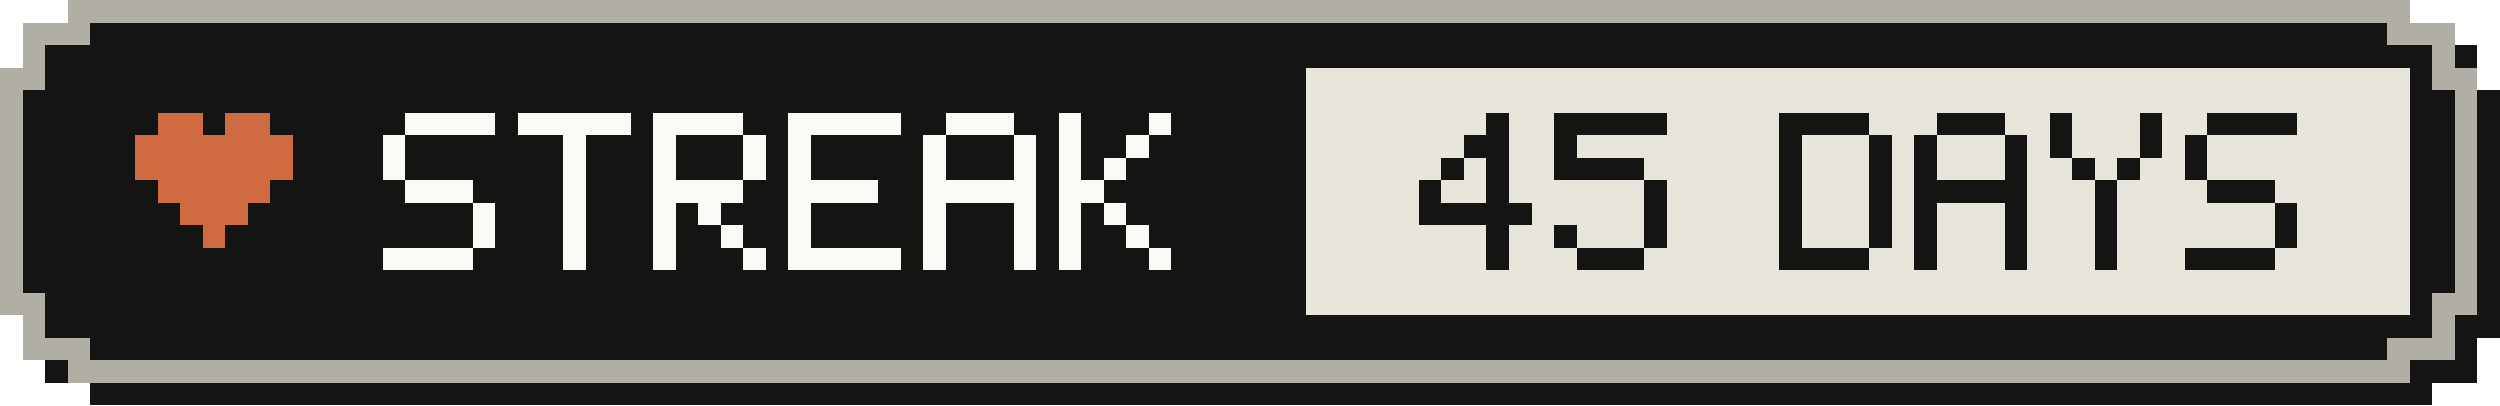
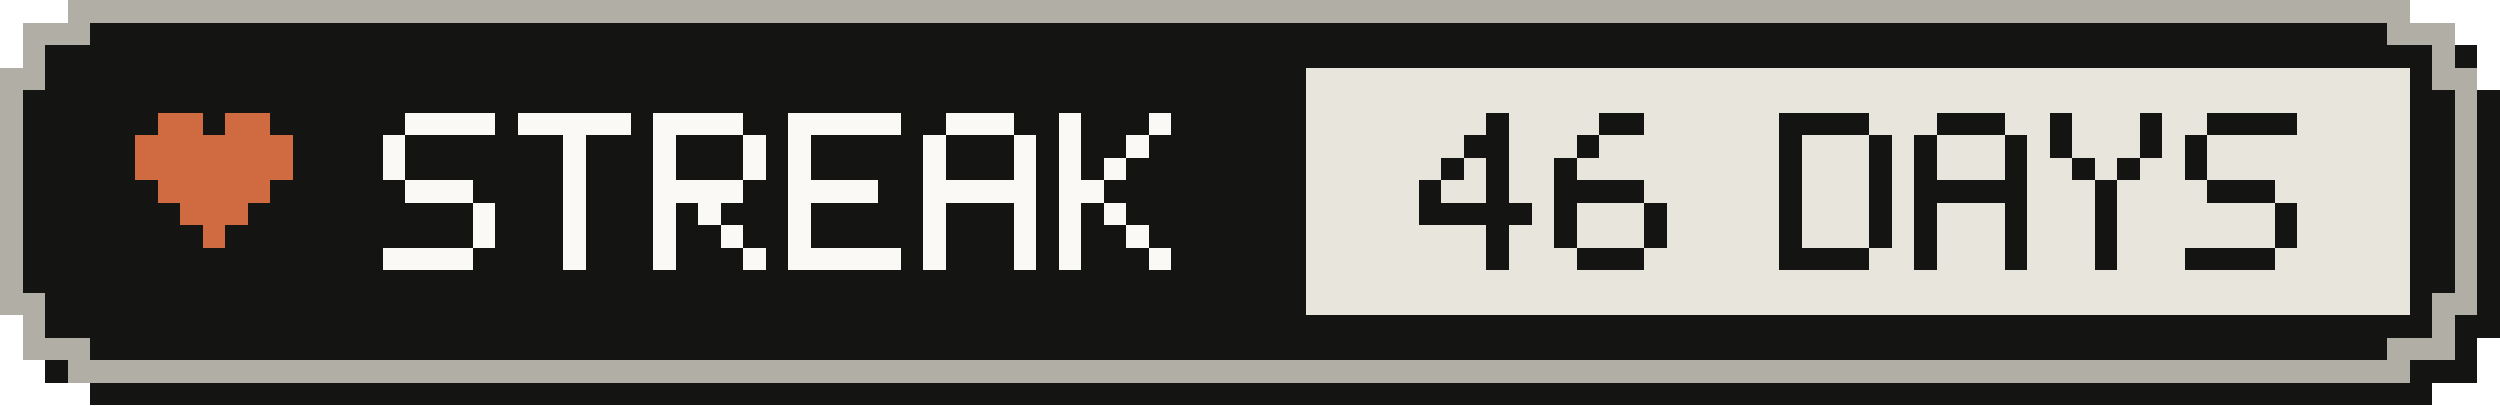
- <svg xmlns="http://www.w3.org/2000/svg" width="111" height="18" viewBox="0 0 111 18" role="img" aria-label="Active-day streak: 45 Days">
+ <svg xmlns="http://www.w3.org/2000/svg" width="111" height="18" viewBox="0 0 111 18" role="img" aria-label="Active-day streak: 46 Days">
  <g shape-rendering="crispEdges">
    <path fill="#141413" d="M4,1 H108 V2 H110 V4 H111 V15 H110 V17 H108 V18 H4 V17 H2 V15 H1 V4 H2 V2 H4 Z" />
    <path fill="#b0aea5" d="M3,0 H107 V1 H109 V3 H110 V14 H109 V16 H107 V17 H3 V16 H1 V14 H0 V3 H1 V1 H3 Z" />
    <path fill="#141413" d="M4,1 H106 V2 H108 V4 H109 V13 H108 V15 H106 V16 H4 V15 H2 V13 H1 V4 H2 V2 H4 Z" />
    <rect fill="#e8e6dc" x="58" y="3" width="49" height="11" />
    <g fill="#d06a41">
      <rect x="7" y="5" width="2" height="1" />
      <rect x="10" y="5" width="2" height="1" />
      <rect x="6" y="6" width="7" height="1" />
      <rect x="6" y="7" width="7" height="1" />
      <rect x="7" y="8" width="5" height="1" />
      <rect x="8" y="9" width="3" height="1" />
      <rect x="9" y="10" width="1" height="1" />
    </g>
    <g fill="#faf9f5">
      <rect x="18" y="5" width="4" height="1" />
      <rect x="17" y="6" width="1" height="1" />
      <rect x="17" y="7" width="1" height="1" />
      <rect x="18" y="8" width="3" height="1" />
      <rect x="21" y="9" width="1" height="1" />
      <rect x="21" y="10" width="1" height="1" />
      <rect x="17" y="11" width="4" height="1" />
      <rect x="23" y="5" width="5" height="1" />
      <rect x="25" y="6" width="1" height="1" />
      <rect x="25" y="7" width="1" height="1" />
      <rect x="25" y="8" width="1" height="1" />
      <rect x="25" y="9" width="1" height="1" />
      <rect x="25" y="10" width="1" height="1" />
      <rect x="25" y="11" width="1" height="1" />
      <rect x="29" y="5" width="4" height="1" />
      <rect x="29" y="6" width="1" height="1" />
      <rect x="33" y="6" width="1" height="1" />
      <rect x="29" y="7" width="1" height="1" />
      <rect x="33" y="7" width="1" height="1" />
      <rect x="29" y="8" width="4" height="1" />
      <rect x="29" y="9" width="1" height="1" />
      <rect x="31" y="9" width="1" height="1" />
      <rect x="29" y="10" width="1" height="1" />
      <rect x="32" y="10" width="1" height="1" />
      <rect x="29" y="11" width="1" height="1" />
      <rect x="33" y="11" width="1" height="1" />
      <rect x="35" y="5" width="5" height="1" />
      <rect x="35" y="6" width="1" height="1" />
      <rect x="35" y="7" width="1" height="1" />
      <rect x="35" y="8" width="4" height="1" />
      <rect x="35" y="9" width="1" height="1" />
      <rect x="35" y="10" width="1" height="1" />
      <rect x="35" y="11" width="5" height="1" />
      <rect x="42" y="5" width="3" height="1" />
      <rect x="41" y="6" width="1" height="1" />
      <rect x="45" y="6" width="1" height="1" />
      <rect x="41" y="7" width="1" height="1" />
      <rect x="45" y="7" width="1" height="1" />
      <rect x="41" y="8" width="5" height="1" />
      <rect x="41" y="9" width="1" height="1" />
      <rect x="45" y="9" width="1" height="1" />
      <rect x="41" y="10" width="1" height="1" />
      <rect x="45" y="10" width="1" height="1" />
      <rect x="41" y="11" width="1" height="1" />
      <rect x="45" y="11" width="1" height="1" />
      <rect x="47" y="5" width="1" height="1" />
      <rect x="51" y="5" width="1" height="1" />
      <rect x="47" y="6" width="1" height="1" />
      <rect x="50" y="6" width="1" height="1" />
      <rect x="47" y="7" width="1" height="1" />
      <rect x="49" y="7" width="1" height="1" />
      <rect x="47" y="8" width="2" height="1" />
      <rect x="47" y="9" width="1" height="1" />
      <rect x="49" y="9" width="1" height="1" />
      <rect x="47" y="10" width="1" height="1" />
      <rect x="50" y="10" width="1" height="1" />
      <rect x="47" y="11" width="1" height="1" />
      <rect x="51" y="11" width="1" height="1" />
    </g>
    <g fill="#141413">
      <rect x="66" y="5" width="1" height="1" />
      <rect x="65" y="6" width="2" height="1" />
      <rect x="64" y="7" width="1" height="1" />
      <rect x="66" y="7" width="1" height="1" />
      <rect x="63" y="8" width="1" height="1" />
      <rect x="66" y="8" width="1" height="1" />
      <rect x="63" y="9" width="5" height="1" />
      <rect x="66" y="10" width="1" height="1" />
      <rect x="66" y="11" width="1" height="1" />
-       <rect x="69" y="5" width="5" height="1" />
-       <rect x="69" y="6" width="1" height="1" />
-       <rect x="69" y="7" width="4" height="1" />
-       <rect x="73" y="8" width="1" height="1" />
+       <rect x="71" y="5" width="2" height="1" />
+       <rect x="70" y="6" width="1" height="1" />
+       <rect x="69" y="7" width="1" height="1" />
+       <rect x="69" y="8" width="4" height="1" />
+       <rect x="69" y="9" width="1" height="1" />
      <rect x="73" y="9" width="1" height="1" />
      <rect x="69" y="10" width="1" height="1" />
      <rect x="73" y="10" width="1" height="1" />
      <rect x="70" y="11" width="3" height="1" />
      <rect x="79" y="5" width="4" height="1" />
      <rect x="79" y="6" width="1" height="1" />
      <rect x="83" y="6" width="1" height="1" />
      <rect x="79" y="7" width="1" height="1" />
      <rect x="83" y="7" width="1" height="1" />
      <rect x="79" y="8" width="1" height="1" />
      <rect x="83" y="8" width="1" height="1" />
      <rect x="79" y="9" width="1" height="1" />
      <rect x="83" y="9" width="1" height="1" />
      <rect x="79" y="10" width="1" height="1" />
      <rect x="83" y="10" width="1" height="1" />
      <rect x="79" y="11" width="4" height="1" />
      <rect x="86" y="5" width="3" height="1" />
      <rect x="85" y="6" width="1" height="1" />
      <rect x="89" y="6" width="1" height="1" />
      <rect x="85" y="7" width="1" height="1" />
      <rect x="89" y="7" width="1" height="1" />
      <rect x="85" y="8" width="5" height="1" />
      <rect x="85" y="9" width="1" height="1" />
      <rect x="89" y="9" width="1" height="1" />
      <rect x="85" y="10" width="1" height="1" />
      <rect x="89" y="10" width="1" height="1" />
      <rect x="85" y="11" width="1" height="1" />
      <rect x="89" y="11" width="1" height="1" />
      <rect x="91" y="5" width="1" height="1" />
      <rect x="95" y="5" width="1" height="1" />
      <rect x="91" y="6" width="1" height="1" />
      <rect x="95" y="6" width="1" height="1" />
      <rect x="92" y="7" width="1" height="1" />
      <rect x="94" y="7" width="1" height="1" />
      <rect x="93" y="8" width="1" height="1" />
      <rect x="93" y="9" width="1" height="1" />
      <rect x="93" y="10" width="1" height="1" />
      <rect x="93" y="11" width="1" height="1" />
      <rect x="98" y="5" width="4" height="1" />
      <rect x="97" y="6" width="1" height="1" />
      <rect x="97" y="7" width="1" height="1" />
      <rect x="98" y="8" width="3" height="1" />
      <rect x="101" y="9" width="1" height="1" />
      <rect x="101" y="10" width="1" height="1" />
      <rect x="97" y="11" width="4" height="1" />
    </g>
  </g>
</svg>
